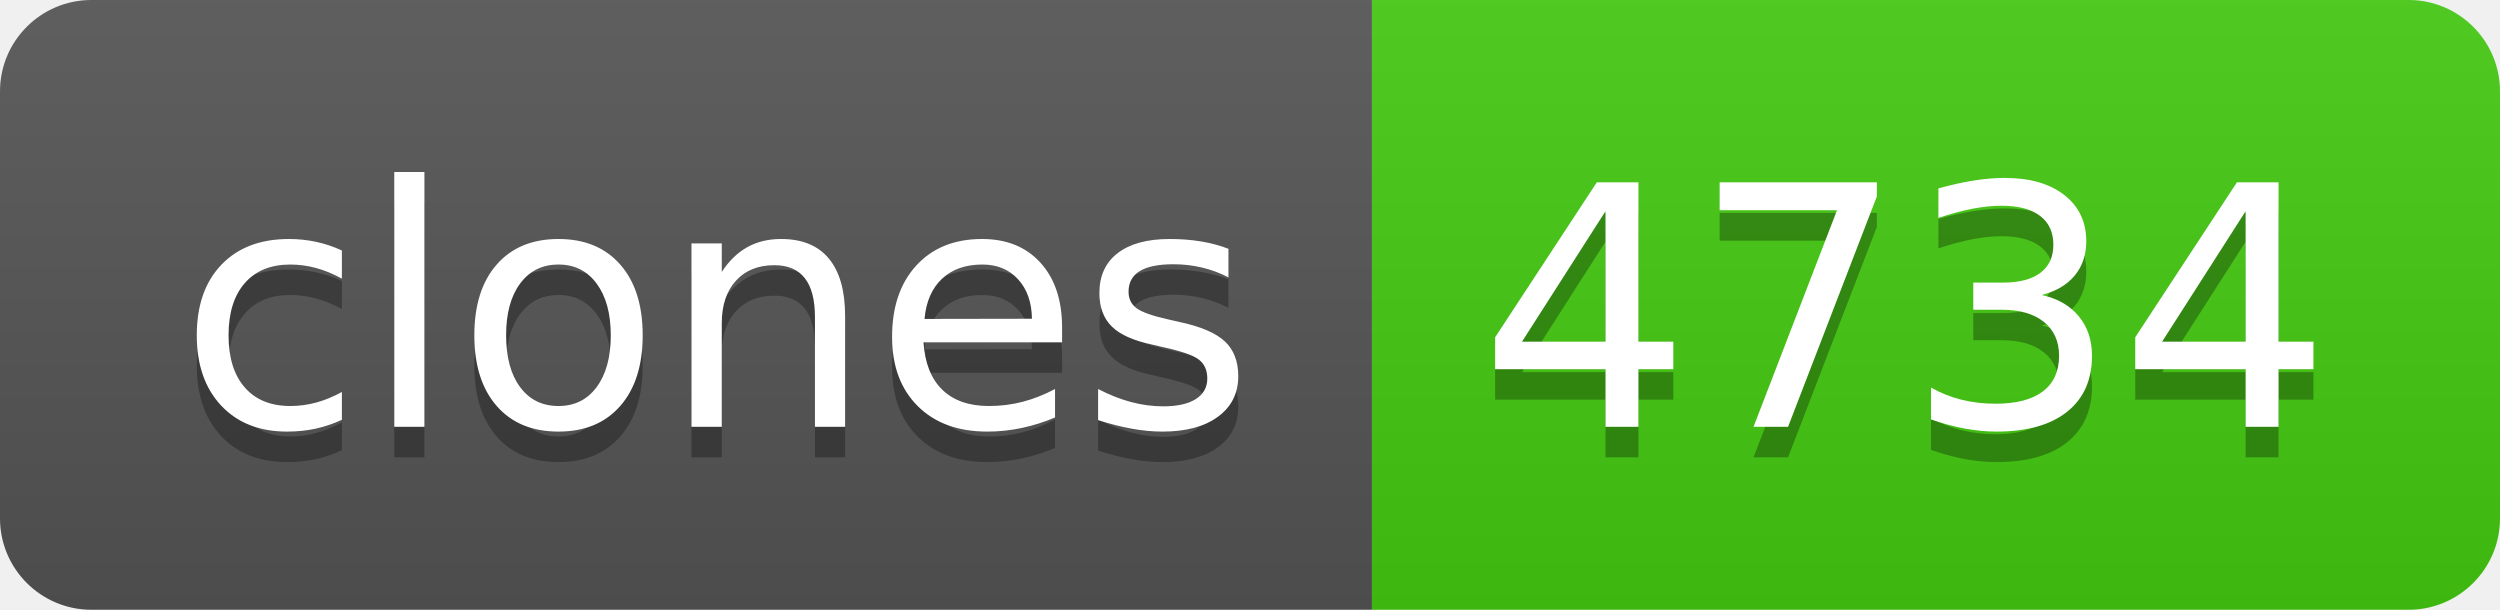
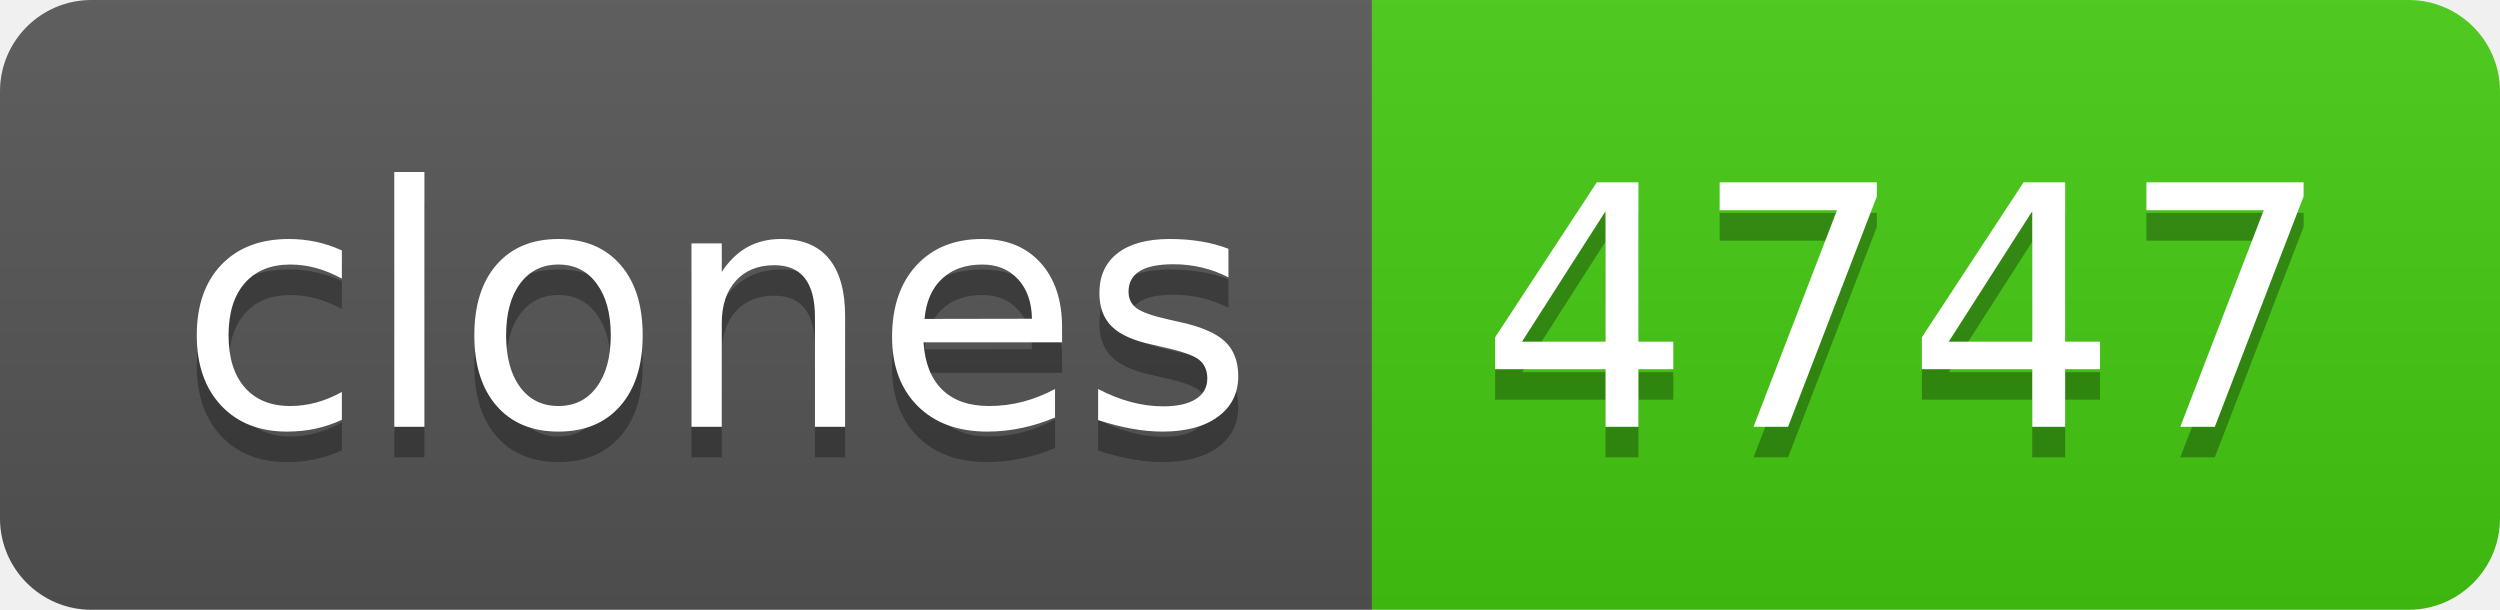
- <svg xmlns="http://www.w3.org/2000/svg" width="82" height="20" role="img" aria-label="clones: 4734">
+ <svg xmlns="http://www.w3.org/2000/svg" width="82" height="20" role="img" aria-label="clones: 4747">
  <linearGradient id="s" x2="0" y2="100%">
    <stop offset="0" stop-color="#bbb" stop-opacity=".1" />
    <stop offset="1" stop-opacity=".1" />
  </linearGradient>
  <clipPath id="r">
    <rect width="82" height="20" rx="3" fill="#fff" />
  </clipPath>
  <g clip-path="url(#r)">
    <rect width="45" height="20" fill="#555" />
    <rect x="45" width="37" height="20" fill="#4c1" />
    <rect width="82" height="20" fill="url(#s)" />
  </g>
  <g fill="#fff" text-anchor="middle" font-family="Verdana,Geneva,DejaVu Sans,sans-serif" text-rendering="geometricPrecision" font-size="110">
    <text aria-hidden="true" x="235" y="150" fill="#010101" fill-opacity=".3" transform="scale(.1)" textLength="350">clones</text>
    <text x="235" y="140" transform="scale(.1)" fill="#fff" textLength="350">clones</text>
-     <text aria-hidden="true" x="625" y="150" fill="#010101" fill-opacity=".3" transform="scale(.1)" textLength="270">4734</text>
-     <text x="625" y="140" transform="scale(.1)" fill="#fff" textLength="270">4734</text>
+     <text aria-hidden="true" x="625" y="150" fill="#010101" fill-opacity=".3" transform="scale(.1)" textLength="270">4747</text>
+     <text x="625" y="140" transform="scale(.1)" fill="#fff" textLength="270">4747</text>
  </g>
</svg>
